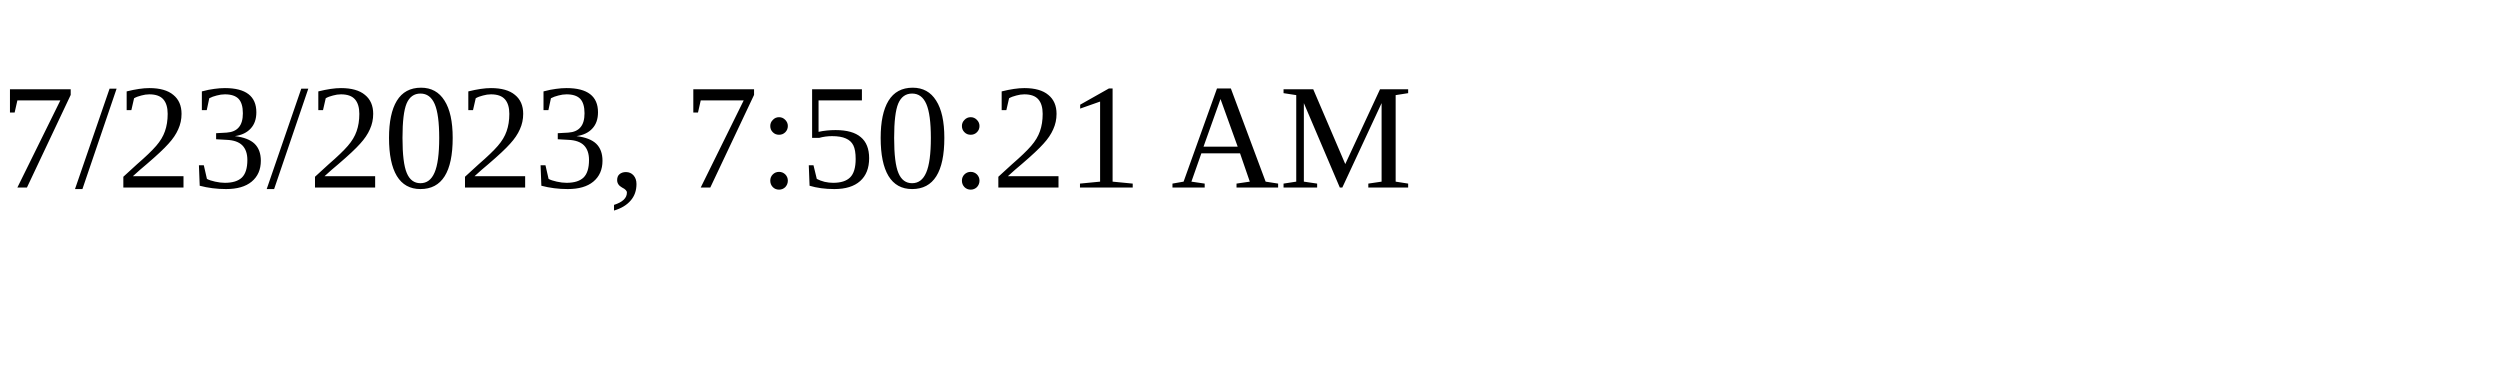
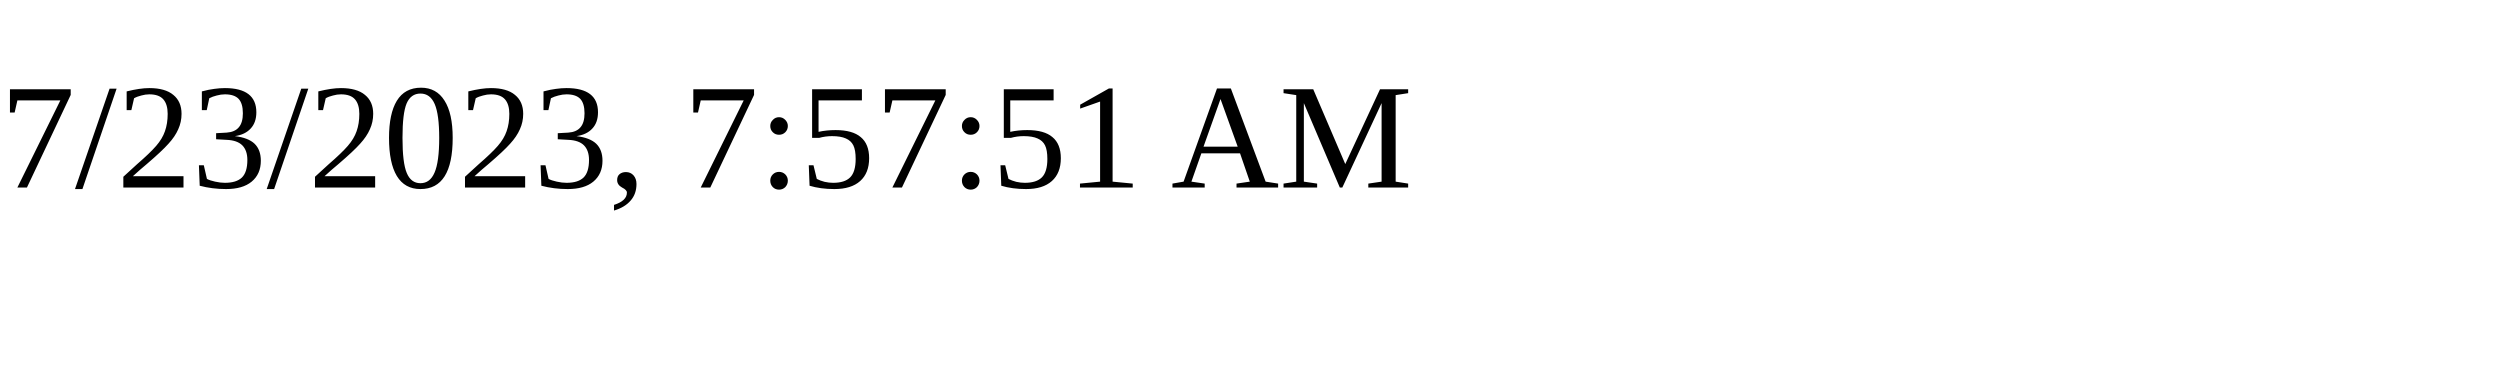
<svg xmlns="http://www.w3.org/2000/svg" height="30" width="200">
-   <text x="0" y="15">7/23/2023, 7:50:21 AM</text>
+   <text x="0" y="15">7/23/2023, 7:57:51 AM</text>
</svg>
